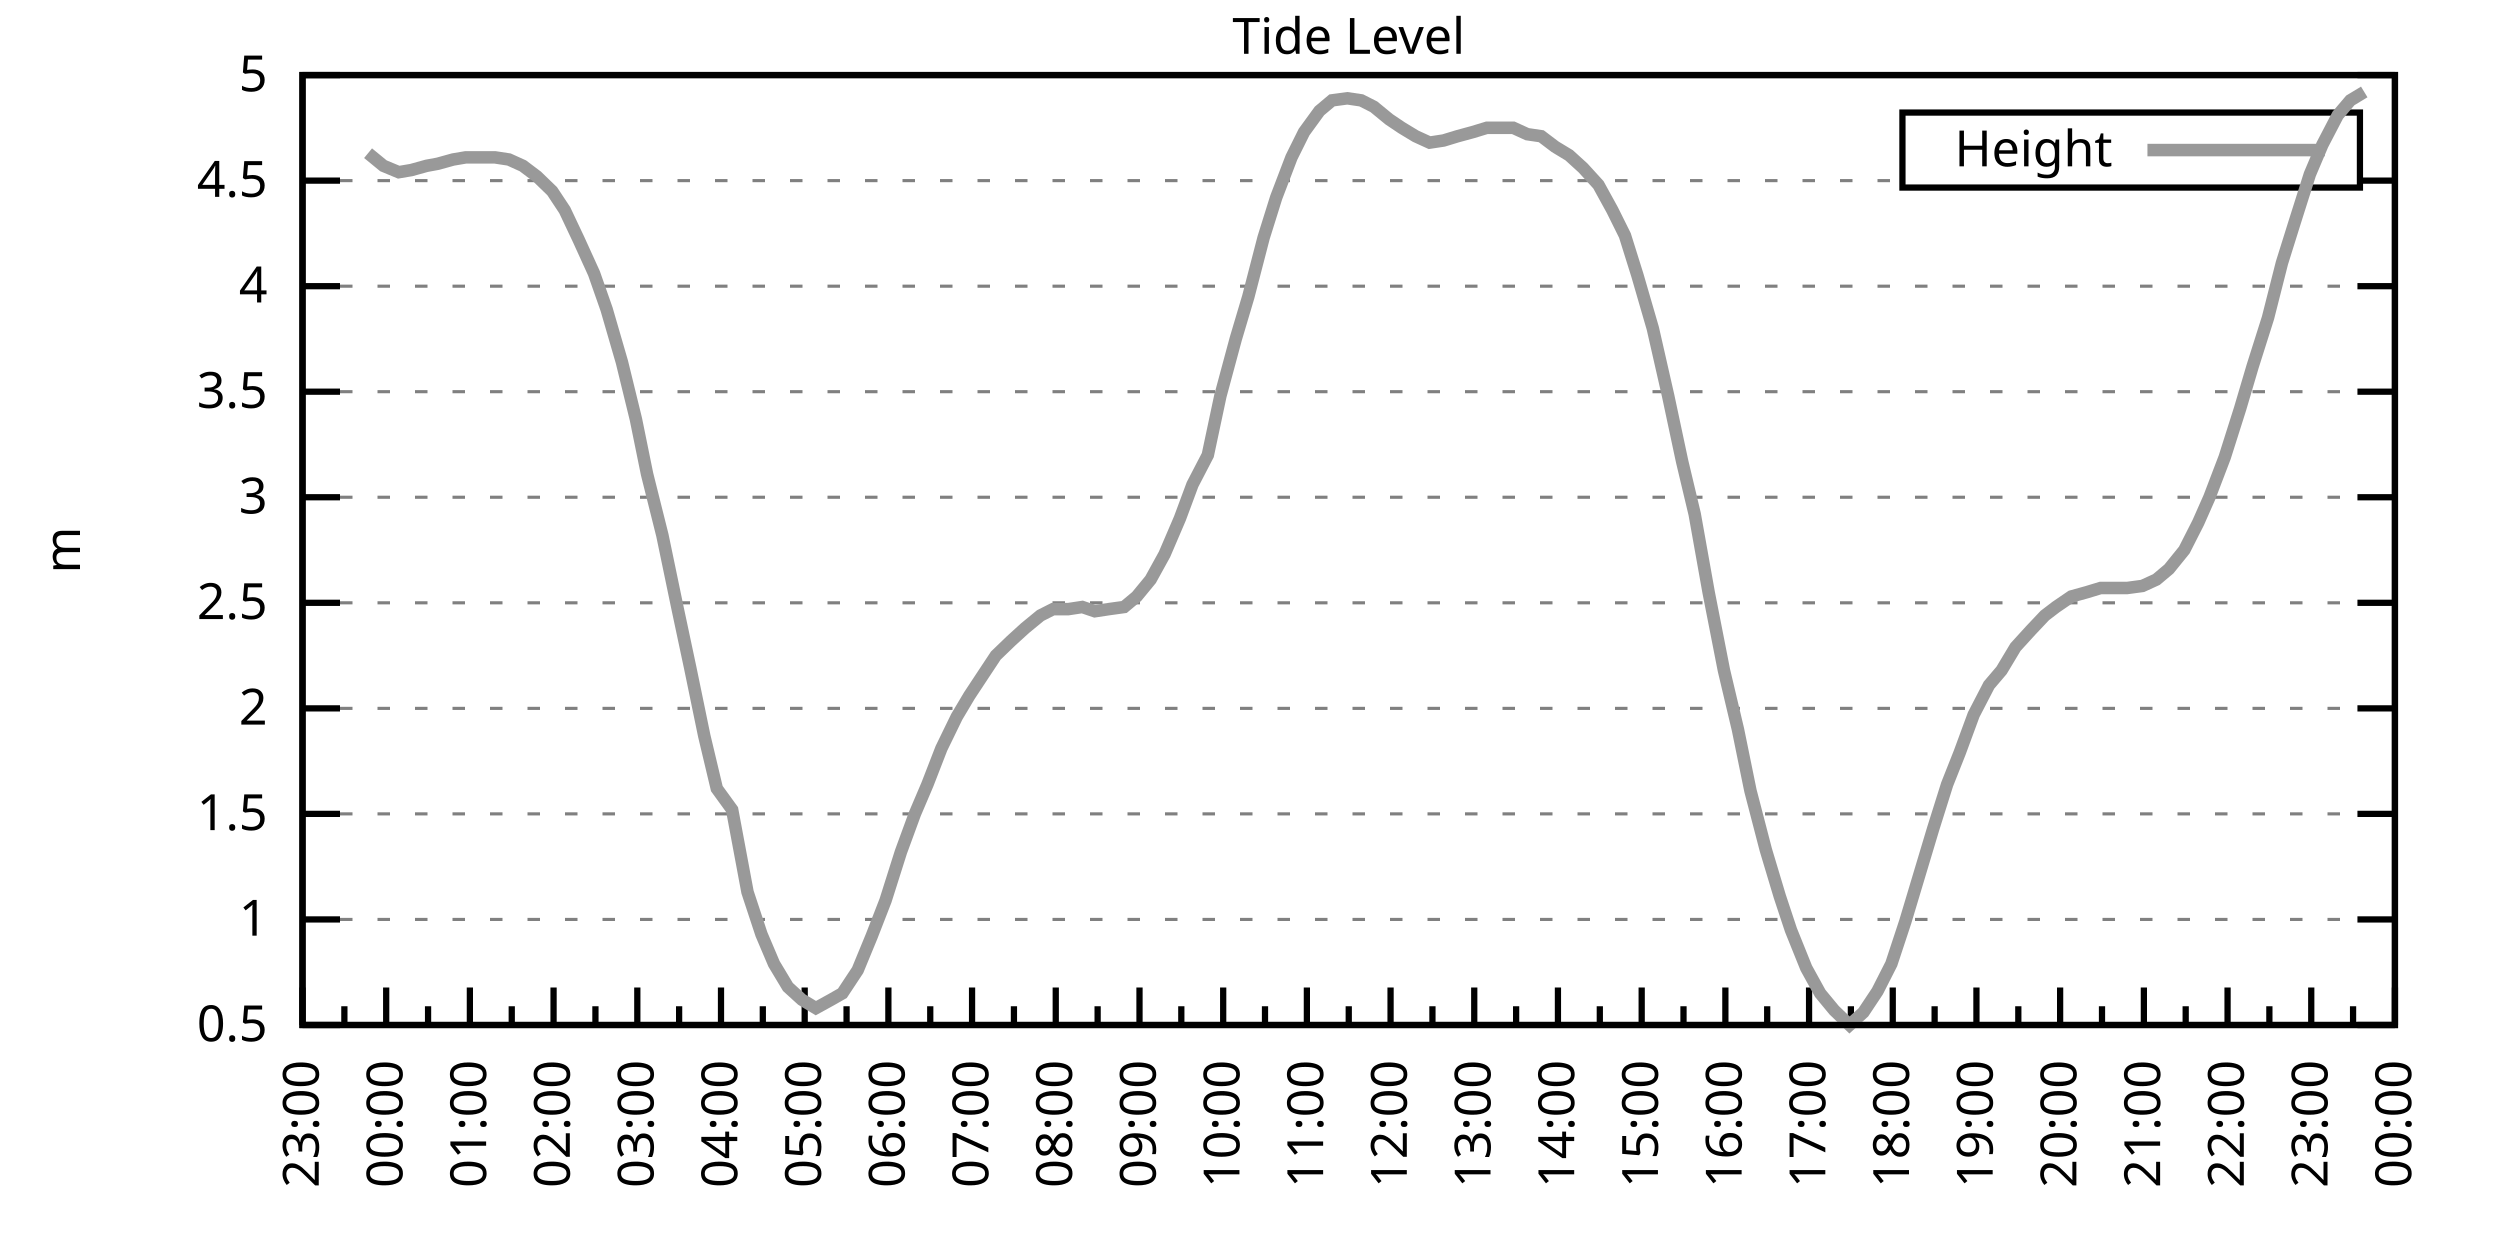
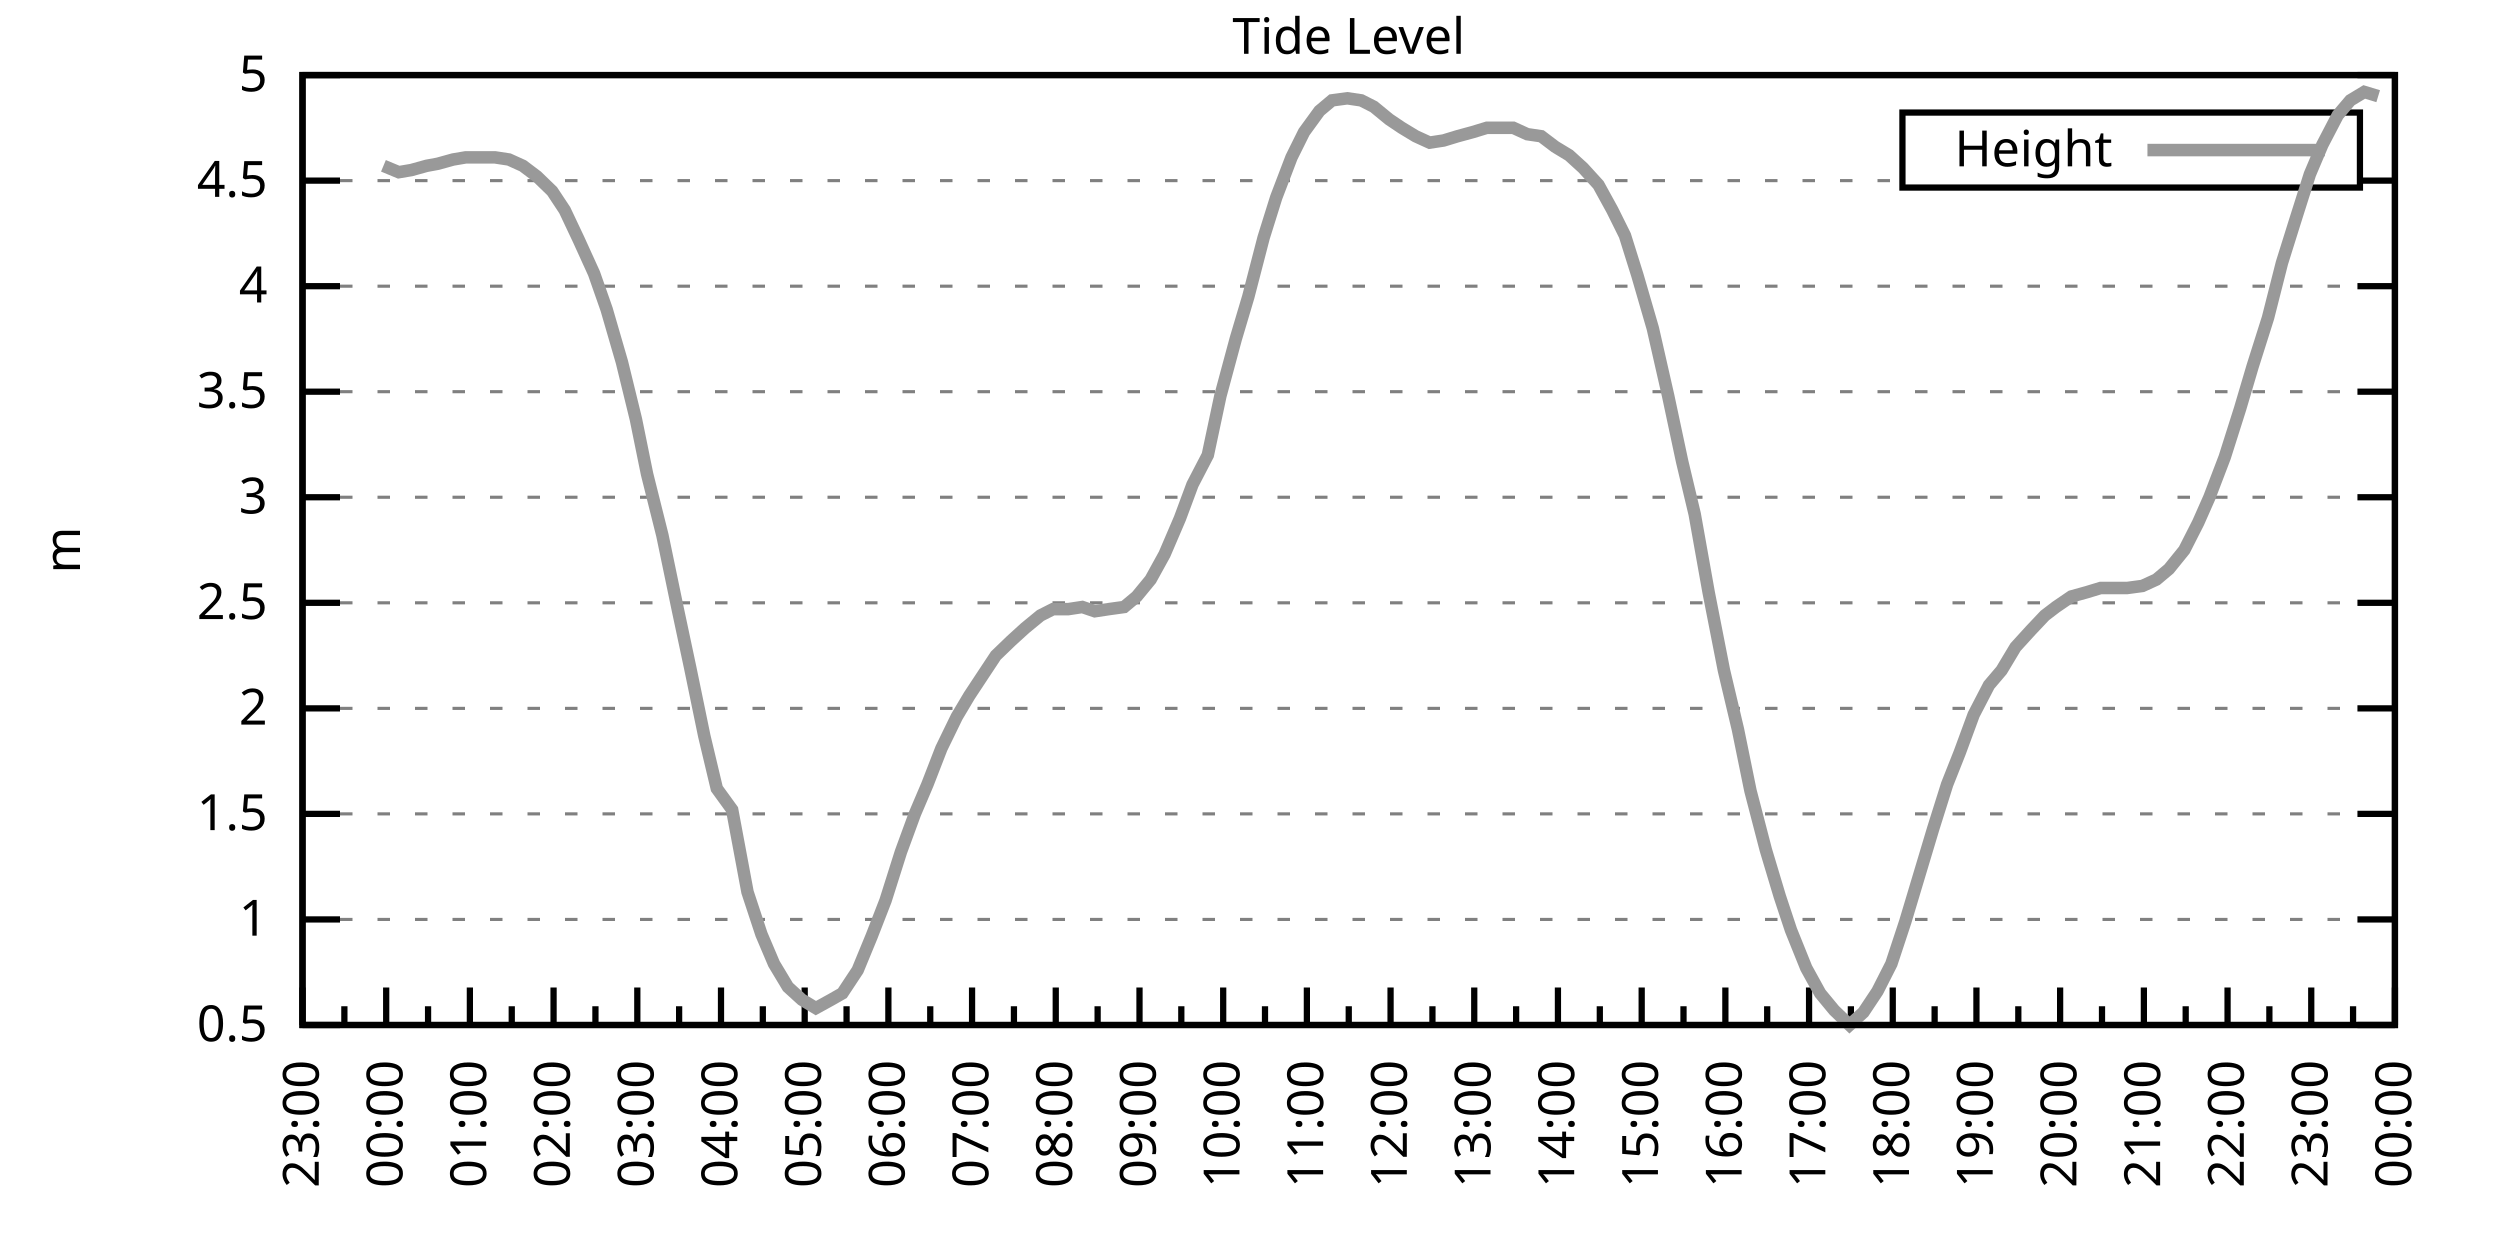
<svg xmlns="http://www.w3.org/2000/svg" xmlns:xlink="http://www.w3.org/1999/xlink" width="400" height="200" viewBox="0 0 400 200">
  <g id="gnuplot_canvas">
    <rect x="0" y="0" width="400" height="200" fill="none" />
    <defs>
      <circle id="gpDot" r="0.5" stroke-width="0.5" stroke="currentColor" />
      <path id="gpPt0" stroke-width="0.333" stroke="currentColor" d="M-1,0 h2 M0,-1 v2" />
      <path id="gpPt1" stroke-width="0.333" stroke="currentColor" d="M-1,-1 L1,1 M1,-1 L-1,1" />
      <path id="gpPt2" stroke-width="0.333" stroke="currentColor" d="M-1,0 L1,0 M0,-1 L0,1 M-1,-1 L1,1 M-1,1 L1,-1" />
      <rect id="gpPt3" stroke-width="0.333" stroke="currentColor" x="-1" y="-1" width="2" height="2" />
      <rect id="gpPt4" stroke-width="0.333" stroke="currentColor" fill="currentColor" x="-1" y="-1" width="2" height="2" />
      <circle id="gpPt5" stroke-width="0.333" stroke="currentColor" cx="0" cy="0" r="1" />
      <use xlink:href="#gpPt5" id="gpPt6" fill="currentColor" stroke="none" />
      <path id="gpPt7" stroke-width="0.333" stroke="currentColor" d="M0,-1.33 L-1.33,0.67 L1.33,0.67 z" />
      <use xlink:href="#gpPt7" id="gpPt8" fill="currentColor" stroke="none" />
      <use xlink:href="#gpPt7" id="gpPt9" stroke="currentColor" transform="rotate(180)" />
      <use xlink:href="#gpPt9" id="gpPt10" fill="currentColor" stroke="none" />
      <use xlink:href="#gpPt3" id="gpPt11" stroke="currentColor" transform="rotate(45)" />
      <use xlink:href="#gpPt11" id="gpPt12" fill="currentColor" stroke="none" />
      <path id="gpPt13" stroke-width="0.333" stroke="currentColor" d="M0,1.330 L1.265,0.411 L0.782,-1.067 L-0.782,-1.076 L-1.265,0.411 z" />
      <use xlink:href="#gpPt13" id="gpPt14" fill="currentColor" stroke="none" />
      <filter id="textbox" filterUnits="objectBoundingBox" x="0" y="0" height="1" width="1">
        <feFlood flood-color="white" flood-opacity="1" result="bgnd" />
        <feComposite in="SourceGraphic" in2="bgnd" operator="atop" />
      </filter>
      <filter id="greybox" filterUnits="objectBoundingBox" x="0" y="0" height="1" width="1">
        <feFlood flood-color="lightgrey" flood-opacity="1" result="grey" />
        <feComposite in="SourceGraphic" in2="grey" operator="atop" />
      </filter>
    </defs>
    <g fill="none" color="white" stroke="currentColor" stroke-width="1.00" stroke-linecap="butt" stroke-linejoin="miter">
</g>
    <g fill="none" color="black" stroke="currentColor" stroke-width="1.00" stroke-linecap="butt" stroke-linejoin="miter">
      <g stroke="none" shape-rendering="crispEdges">
        <polygon fill="rgb(255, 255, 255)" points="48.40,164.00 383.18,164.00 383.18,12.02 48.40,12.02 " />
      </g>
    </g>
    <g fill="none" color="black" stroke="currentColor" stroke-width="1.00" stroke-linecap="butt" stroke-linejoin="miter">
</g>
    <g fill="none" color="black" stroke="black" stroke-width="0.50" stroke-linecap="butt" stroke-linejoin="miter">
</g>
    <g fill="none" color="gray" stroke="currentColor" stroke-width="0.50" stroke-linecap="butt" stroke-linejoin="miter">
      <path stroke="gray" stroke-dasharray="2,4" class="gridline" d="M48.40,164.00 L383.19,164.00  " />
    </g>
    <g fill="none" color="gray" stroke="gray" stroke-width="1.00" stroke-linecap="butt" stroke-linejoin="miter">
</g>
    <g fill="none" color="black" stroke="currentColor" stroke-width="1.00" stroke-linecap="butt" stroke-linejoin="miter">
      <path stroke="black" d="M48.40,164.00 L54.40,164.00 M383.19,164.00 L377.19,164.00  " />
      <g transform="translate(42.80,166.60)" stroke="none" fill="black" font-family="Sans" font-size="8.00" text-anchor="end">
        <text>
          <tspan font-family="Sans"> 0.5</tspan>
        </text>
      </g>
    </g>
    <g fill="none" color="black" stroke="currentColor" stroke-width="1.00" stroke-linecap="butt" stroke-linejoin="miter">
</g>
    <g fill="none" color="black" stroke="black" stroke-width="0.50" stroke-linecap="butt" stroke-linejoin="miter">
</g>
    <g fill="none" color="gray" stroke="currentColor" stroke-width="0.50" stroke-linecap="butt" stroke-linejoin="miter">
      <path stroke="gray" stroke-dasharray="2,4" class="gridline" d="M48.40,147.11 L383.19,147.11  " />
    </g>
    <g fill="none" color="gray" stroke="gray" stroke-width="1.00" stroke-linecap="butt" stroke-linejoin="miter">
</g>
    <g fill="none" color="black" stroke="currentColor" stroke-width="1.00" stroke-linecap="butt" stroke-linejoin="miter">
      <path stroke="black" d="M48.40,147.11 L54.40,147.11 M383.19,147.11 L377.19,147.11  " />
      <g transform="translate(42.80,149.71)" stroke="none" fill="black" font-family="Sans" font-size="8.00" text-anchor="end">
        <text>
          <tspan font-family="Sans"> 1</tspan>
        </text>
      </g>
    </g>
    <g fill="none" color="black" stroke="currentColor" stroke-width="1.00" stroke-linecap="butt" stroke-linejoin="miter">
</g>
    <g fill="none" color="black" stroke="black" stroke-width="0.50" stroke-linecap="butt" stroke-linejoin="miter">
</g>
    <g fill="none" color="gray" stroke="currentColor" stroke-width="0.50" stroke-linecap="butt" stroke-linejoin="miter">
      <path stroke="gray" stroke-dasharray="2,4" class="gridline" d="M48.40,130.22 L383.19,130.22  " />
    </g>
    <g fill="none" color="gray" stroke="gray" stroke-width="1.00" stroke-linecap="butt" stroke-linejoin="miter">
</g>
    <g fill="none" color="black" stroke="currentColor" stroke-width="1.00" stroke-linecap="butt" stroke-linejoin="miter">
      <path stroke="black" d="M48.40,130.22 L54.40,130.22 M383.19,130.22 L377.19,130.22  " />
      <g transform="translate(42.80,132.82)" stroke="none" fill="black" font-family="Sans" font-size="8.00" text-anchor="end">
        <text>
          <tspan font-family="Sans"> 1.5</tspan>
        </text>
      </g>
    </g>
    <g fill="none" color="black" stroke="currentColor" stroke-width="1.00" stroke-linecap="butt" stroke-linejoin="miter">
</g>
    <g fill="none" color="black" stroke="black" stroke-width="0.50" stroke-linecap="butt" stroke-linejoin="miter">
</g>
    <g fill="none" color="gray" stroke="currentColor" stroke-width="0.50" stroke-linecap="butt" stroke-linejoin="miter">
      <path stroke="gray" stroke-dasharray="2,4" class="gridline" d="M48.40,113.34 L383.19,113.34  " />
    </g>
    <g fill="none" color="gray" stroke="gray" stroke-width="1.00" stroke-linecap="butt" stroke-linejoin="miter">
</g>
    <g fill="none" color="black" stroke="currentColor" stroke-width="1.00" stroke-linecap="butt" stroke-linejoin="miter">
      <path stroke="black" d="M48.40,113.34 L54.40,113.34 M383.19,113.34 L377.19,113.34  " />
      <g transform="translate(42.80,115.94)" stroke="none" fill="black" font-family="Sans" font-size="8.00" text-anchor="end">
        <text>
          <tspan font-family="Sans"> 2</tspan>
        </text>
      </g>
    </g>
    <g fill="none" color="black" stroke="currentColor" stroke-width="1.00" stroke-linecap="butt" stroke-linejoin="miter">
</g>
    <g fill="none" color="black" stroke="black" stroke-width="0.50" stroke-linecap="butt" stroke-linejoin="miter">
</g>
    <g fill="none" color="gray" stroke="currentColor" stroke-width="0.50" stroke-linecap="butt" stroke-linejoin="miter">
      <path stroke="gray" stroke-dasharray="2,4" class="gridline" d="M48.40,96.45 L383.19,96.45  " />
    </g>
    <g fill="none" color="gray" stroke="gray" stroke-width="1.00" stroke-linecap="butt" stroke-linejoin="miter">
</g>
    <g fill="none" color="black" stroke="currentColor" stroke-width="1.00" stroke-linecap="butt" stroke-linejoin="miter">
      <path stroke="black" d="M48.40,96.45 L54.40,96.45 M383.19,96.45 L377.19,96.45  " />
      <g transform="translate(42.80,99.05)" stroke="none" fill="black" font-family="Sans" font-size="8.00" text-anchor="end">
        <text>
          <tspan font-family="Sans"> 2.5</tspan>
        </text>
      </g>
    </g>
    <g fill="none" color="black" stroke="currentColor" stroke-width="1.00" stroke-linecap="butt" stroke-linejoin="miter">
</g>
    <g fill="none" color="black" stroke="black" stroke-width="0.50" stroke-linecap="butt" stroke-linejoin="miter">
</g>
    <g fill="none" color="gray" stroke="currentColor" stroke-width="0.50" stroke-linecap="butt" stroke-linejoin="miter">
      <path stroke="gray" stroke-dasharray="2,4" class="gridline" d="M48.40,79.56 L383.19,79.56  " />
    </g>
    <g fill="none" color="gray" stroke="gray" stroke-width="1.00" stroke-linecap="butt" stroke-linejoin="miter">
</g>
    <g fill="none" color="black" stroke="currentColor" stroke-width="1.00" stroke-linecap="butt" stroke-linejoin="miter">
      <path stroke="black" d="M48.40,79.56 L54.40,79.56 M383.19,79.56 L377.19,79.56  " />
      <g transform="translate(42.80,82.16)" stroke="none" fill="black" font-family="Sans" font-size="8.00" text-anchor="end">
        <text>
          <tspan font-family="Sans"> 3</tspan>
        </text>
      </g>
    </g>
    <g fill="none" color="black" stroke="currentColor" stroke-width="1.00" stroke-linecap="butt" stroke-linejoin="miter">
</g>
    <g fill="none" color="black" stroke="black" stroke-width="0.50" stroke-linecap="butt" stroke-linejoin="miter">
</g>
    <g fill="none" color="gray" stroke="currentColor" stroke-width="0.50" stroke-linecap="butt" stroke-linejoin="miter">
      <path stroke="gray" stroke-dasharray="2,4" class="gridline" d="M48.40,62.67 L383.19,62.67  " />
    </g>
    <g fill="none" color="gray" stroke="gray" stroke-width="1.00" stroke-linecap="butt" stroke-linejoin="miter">
</g>
    <g fill="none" color="black" stroke="currentColor" stroke-width="1.00" stroke-linecap="butt" stroke-linejoin="miter">
      <path stroke="black" d="M48.40,62.67 L54.40,62.67 M383.19,62.67 L377.19,62.67  " />
      <g transform="translate(42.80,65.27)" stroke="none" fill="black" font-family="Sans" font-size="8.00" text-anchor="end">
        <text>
          <tspan font-family="Sans"> 3.5</tspan>
        </text>
      </g>
    </g>
    <g fill="none" color="black" stroke="currentColor" stroke-width="1.00" stroke-linecap="butt" stroke-linejoin="miter">
</g>
    <g fill="none" color="black" stroke="black" stroke-width="0.50" stroke-linecap="butt" stroke-linejoin="miter">
</g>
    <g fill="none" color="gray" stroke="currentColor" stroke-width="0.50" stroke-linecap="butt" stroke-linejoin="miter">
      <path stroke="gray" stroke-dasharray="2,4" class="gridline" d="M48.40,45.79 L383.19,45.79  " />
    </g>
    <g fill="none" color="gray" stroke="gray" stroke-width="1.00" stroke-linecap="butt" stroke-linejoin="miter">
</g>
    <g fill="none" color="black" stroke="currentColor" stroke-width="1.00" stroke-linecap="butt" stroke-linejoin="miter">
      <path stroke="black" d="M48.40,45.79 L54.40,45.79 M383.19,45.79 L377.19,45.79  " />
      <g transform="translate(42.80,48.39)" stroke="none" fill="black" font-family="Sans" font-size="8.00" text-anchor="end">
        <text>
          <tspan font-family="Sans"> 4</tspan>
        </text>
      </g>
    </g>
    <g fill="none" color="black" stroke="currentColor" stroke-width="1.00" stroke-linecap="butt" stroke-linejoin="miter">
</g>
    <g fill="none" color="black" stroke="black" stroke-width="0.50" stroke-linecap="butt" stroke-linejoin="miter">
</g>
    <g fill="none" color="gray" stroke="currentColor" stroke-width="0.50" stroke-linecap="butt" stroke-linejoin="miter">
      <path stroke="gray" stroke-dasharray="2,4" class="gridline" d="M48.40,28.90 L304.39,28.90 M377.59,28.90 L383.19,28.90  " />
    </g>
    <g fill="none" color="gray" stroke="gray" stroke-width="1.00" stroke-linecap="butt" stroke-linejoin="miter">
</g>
    <g fill="none" color="black" stroke="currentColor" stroke-width="1.00" stroke-linecap="butt" stroke-linejoin="miter">
      <path stroke="black" d="M48.40,28.90 L54.40,28.90 M383.19,28.90 L377.19,28.90  " />
      <g transform="translate(42.80,31.50)" stroke="none" fill="black" font-family="Sans" font-size="8.00" text-anchor="end">
        <text>
          <tspan font-family="Sans"> 4.5</tspan>
        </text>
      </g>
    </g>
    <g fill="none" color="black" stroke="currentColor" stroke-width="1.00" stroke-linecap="butt" stroke-linejoin="miter">
</g>
    <g fill="none" color="black" stroke="black" stroke-width="0.50" stroke-linecap="butt" stroke-linejoin="miter">
</g>
    <g fill="none" color="gray" stroke="currentColor" stroke-width="0.50" stroke-linecap="butt" stroke-linejoin="miter">
      <path stroke="gray" stroke-dasharray="2,4" class="gridline" d="M48.40,12.01 L383.19,12.01  " />
    </g>
    <g fill="none" color="gray" stroke="gray" stroke-width="1.00" stroke-linecap="butt" stroke-linejoin="miter">
</g>
    <g fill="none" color="black" stroke="currentColor" stroke-width="1.00" stroke-linecap="butt" stroke-linejoin="miter">
      <path stroke="black" d="M48.40,12.01 L54.40,12.01 M383.19,12.01 L377.19,12.01  " />
      <g transform="translate(42.80,14.61)" stroke="none" fill="black" font-family="Sans" font-size="8.00" text-anchor="end">
        <text>
          <tspan font-family="Sans"> 5</tspan>
        </text>
      </g>
    </g>
    <g fill="none" color="black" stroke="currentColor" stroke-width="1.00" stroke-linecap="butt" stroke-linejoin="miter">
      <path stroke="black" d="M48.40,164.00 L48.40,158.00  " />
      <g transform="translate(51.00,169.60) rotate(270)" stroke="none" fill="black" font-family="Sans" font-size="8.00" text-anchor="end">
        <text>
          <tspan font-family="Sans">23:00</tspan>
        </text>
      </g>
    </g>
    <g fill="none" color="black" stroke="currentColor" stroke-width="1.00" stroke-linecap="butt" stroke-linejoin="miter">
      <path stroke="black" d="M55.10,164.00 L55.10,161.00 M61.79,164.00 L61.79,158.00  " />
      <g transform="translate(64.39,169.60) rotate(270)" stroke="none" fill="black" font-family="Sans" font-size="8.00" text-anchor="end">
        <text>
          <tspan font-family="Sans">00:00</tspan>
        </text>
      </g>
    </g>
    <g fill="none" color="black" stroke="currentColor" stroke-width="1.00" stroke-linecap="butt" stroke-linejoin="miter">
      <path stroke="black" d="M68.49,164.00 L68.49,161.00 M75.18,164.00 L75.18,158.00  " />
      <g transform="translate(77.78,169.60) rotate(270)" stroke="none" fill="black" font-family="Sans" font-size="8.00" text-anchor="end">
        <text>
          <tspan font-family="Sans">01:00</tspan>
        </text>
      </g>
    </g>
    <g fill="none" color="black" stroke="currentColor" stroke-width="1.00" stroke-linecap="butt" stroke-linejoin="miter">
      <path stroke="black" d="M81.88,164.00 L81.88,161.00 M88.57,164.00 L88.57,158.00  " />
      <g transform="translate(91.17,169.60) rotate(270)" stroke="none" fill="black" font-family="Sans" font-size="8.00" text-anchor="end">
        <text>
          <tspan font-family="Sans">02:00</tspan>
        </text>
      </g>
    </g>
    <g fill="none" color="black" stroke="currentColor" stroke-width="1.00" stroke-linecap="butt" stroke-linejoin="miter">
      <path stroke="black" d="M95.27,164.00 L95.27,161.00 M101.97,164.00 L101.97,158.00  " />
      <g transform="translate(104.57,169.60) rotate(270)" stroke="none" fill="black" font-family="Sans" font-size="8.00" text-anchor="end">
        <text>
          <tspan font-family="Sans">03:00</tspan>
        </text>
      </g>
    </g>
    <g fill="none" color="black" stroke="currentColor" stroke-width="1.00" stroke-linecap="butt" stroke-linejoin="miter">
      <path stroke="black" d="M108.66,164.00 L108.66,161.00 M115.36,164.00 L115.36,158.00  " />
      <g transform="translate(117.96,169.60) rotate(270)" stroke="none" fill="black" font-family="Sans" font-size="8.00" text-anchor="end">
        <text>
          <tspan font-family="Sans">04:00</tspan>
        </text>
      </g>
    </g>
    <g fill="none" color="black" stroke="currentColor" stroke-width="1.00" stroke-linecap="butt" stroke-linejoin="miter">
      <path stroke="black" d="M122.05,164.00 L122.05,161.00 M128.75,164.00 L128.75,158.00  " />
      <g transform="translate(131.35,169.60) rotate(270)" stroke="none" fill="black" font-family="Sans" font-size="8.00" text-anchor="end">
        <text>
          <tspan font-family="Sans">05:00</tspan>
        </text>
      </g>
    </g>
    <g fill="none" color="black" stroke="currentColor" stroke-width="1.00" stroke-linecap="butt" stroke-linejoin="miter">
      <path stroke="black" d="M135.45,164.00 L135.45,161.00 M142.14,164.00 L142.14,158.00  " />
      <g transform="translate(144.74,169.60) rotate(270)" stroke="none" fill="black" font-family="Sans" font-size="8.00" text-anchor="end">
        <text>
          <tspan font-family="Sans">06:00</tspan>
        </text>
      </g>
    </g>
    <g fill="none" color="black" stroke="currentColor" stroke-width="1.00" stroke-linecap="butt" stroke-linejoin="miter">
      <path stroke="black" d="M148.84,164.00 L148.84,161.00 M155.53,164.00 L155.53,158.00  " />
      <g transform="translate(158.13,169.60) rotate(270)" stroke="none" fill="black" font-family="Sans" font-size="8.00" text-anchor="end">
        <text>
          <tspan font-family="Sans">07:00</tspan>
        </text>
      </g>
    </g>
    <g fill="none" color="black" stroke="currentColor" stroke-width="1.00" stroke-linecap="butt" stroke-linejoin="miter">
      <path stroke="black" d="M162.23,164.00 L162.23,161.00 M168.92,164.00 L168.92,158.00  " />
      <g transform="translate(171.52,169.60) rotate(270)" stroke="none" fill="black" font-family="Sans" font-size="8.00" text-anchor="end">
        <text>
          <tspan font-family="Sans">08:00</tspan>
        </text>
      </g>
    </g>
    <g fill="none" color="black" stroke="currentColor" stroke-width="1.00" stroke-linecap="butt" stroke-linejoin="miter">
      <path stroke="black" d="M175.62,164.00 L175.62,161.00 M182.32,164.00 L182.32,158.00  " />
      <g transform="translate(184.92,169.60) rotate(270)" stroke="none" fill="black" font-family="Sans" font-size="8.00" text-anchor="end">
        <text>
          <tspan font-family="Sans">09:00</tspan>
        </text>
      </g>
    </g>
    <g fill="none" color="black" stroke="currentColor" stroke-width="1.00" stroke-linecap="butt" stroke-linejoin="miter">
      <path stroke="black" d="M189.01,164.00 L189.01,161.00 M195.71,164.00 L195.71,158.00  " />
      <g transform="translate(198.31,169.60) rotate(270)" stroke="none" fill="black" font-family="Sans" font-size="8.00" text-anchor="end">
        <text>
          <tspan font-family="Sans">10:00</tspan>
        </text>
      </g>
    </g>
    <g fill="none" color="black" stroke="currentColor" stroke-width="1.00" stroke-linecap="butt" stroke-linejoin="miter">
      <path stroke="black" d="M202.40,164.00 L202.40,161.00 M209.10,164.00 L209.10,158.00  " />
      <g transform="translate(211.70,169.60) rotate(270)" stroke="none" fill="black" font-family="Sans" font-size="8.00" text-anchor="end">
        <text>
          <tspan font-family="Sans">11:00</tspan>
        </text>
      </g>
    </g>
    <g fill="none" color="black" stroke="currentColor" stroke-width="1.00" stroke-linecap="butt" stroke-linejoin="miter">
      <path stroke="black" d="M215.80,164.00 L215.80,161.00 M222.49,164.00 L222.49,158.00  " />
      <g transform="translate(225.09,169.60) rotate(270)" stroke="none" fill="black" font-family="Sans" font-size="8.00" text-anchor="end">
        <text>
          <tspan font-family="Sans">12:00</tspan>
        </text>
      </g>
    </g>
    <g fill="none" color="black" stroke="currentColor" stroke-width="1.00" stroke-linecap="butt" stroke-linejoin="miter">
      <path stroke="black" d="M229.19,164.00 L229.19,161.00 M235.88,164.00 L235.88,158.00  " />
      <g transform="translate(238.48,169.60) rotate(270)" stroke="none" fill="black" font-family="Sans" font-size="8.00" text-anchor="end">
        <text>
          <tspan font-family="Sans">13:00</tspan>
        </text>
      </g>
    </g>
    <g fill="none" color="black" stroke="currentColor" stroke-width="1.00" stroke-linecap="butt" stroke-linejoin="miter">
      <path stroke="black" d="M242.58,164.00 L242.58,161.00 M249.27,164.00 L249.27,158.00  " />
      <g transform="translate(251.87,169.60) rotate(270)" stroke="none" fill="black" font-family="Sans" font-size="8.00" text-anchor="end">
        <text>
          <tspan font-family="Sans">14:00</tspan>
        </text>
      </g>
    </g>
    <g fill="none" color="black" stroke="currentColor" stroke-width="1.00" stroke-linecap="butt" stroke-linejoin="miter">
      <path stroke="black" d="M255.97,164.00 L255.97,161.00 M262.67,164.00 L262.67,158.00  " />
      <g transform="translate(265.27,169.60) rotate(270)" stroke="none" fill="black" font-family="Sans" font-size="8.00" text-anchor="end">
        <text>
          <tspan font-family="Sans">15:00</tspan>
        </text>
      </g>
    </g>
    <g fill="none" color="black" stroke="currentColor" stroke-width="1.00" stroke-linecap="butt" stroke-linejoin="miter">
      <path stroke="black" d="M269.36,164.00 L269.36,161.00 M276.06,164.00 L276.06,158.00  " />
      <g transform="translate(278.66,169.60) rotate(270)" stroke="none" fill="black" font-family="Sans" font-size="8.00" text-anchor="end">
        <text>
          <tspan font-family="Sans">16:00</tspan>
        </text>
      </g>
    </g>
    <g fill="none" color="black" stroke="currentColor" stroke-width="1.00" stroke-linecap="butt" stroke-linejoin="miter">
      <path stroke="black" d="M282.75,164.00 L282.75,161.00 M289.45,164.00 L289.45,158.00  " />
      <g transform="translate(292.05,169.60) rotate(270)" stroke="none" fill="black" font-family="Sans" font-size="8.00" text-anchor="end">
        <text>
          <tspan font-family="Sans">17:00</tspan>
        </text>
      </g>
    </g>
    <g fill="none" color="black" stroke="currentColor" stroke-width="1.00" stroke-linecap="butt" stroke-linejoin="miter">
      <path stroke="black" d="M296.14,164.00 L296.14,161.00 M302.84,164.00 L302.84,158.00  " />
      <g transform="translate(305.44,169.60) rotate(270)" stroke="none" fill="black" font-family="Sans" font-size="8.00" text-anchor="end">
        <text>
          <tspan font-family="Sans">18:00</tspan>
        </text>
      </g>
    </g>
    <g fill="none" color="black" stroke="currentColor" stroke-width="1.00" stroke-linecap="butt" stroke-linejoin="miter">
      <path stroke="black" d="M309.54,164.00 L309.54,161.00 M316.23,164.00 L316.23,158.00  " />
      <g transform="translate(318.83,169.60) rotate(270)" stroke="none" fill="black" font-family="Sans" font-size="8.00" text-anchor="end">
        <text>
          <tspan font-family="Sans">19:00</tspan>
        </text>
      </g>
    </g>
    <g fill="none" color="black" stroke="currentColor" stroke-width="1.00" stroke-linecap="butt" stroke-linejoin="miter">
      <path stroke="black" d="M322.93,164.00 L322.93,161.00 M329.62,164.00 L329.62,158.00  " />
      <g transform="translate(332.22,169.60) rotate(270)" stroke="none" fill="black" font-family="Sans" font-size="8.00" text-anchor="end">
        <text>
          <tspan font-family="Sans">20:00</tspan>
        </text>
      </g>
    </g>
    <g fill="none" color="black" stroke="currentColor" stroke-width="1.00" stroke-linecap="butt" stroke-linejoin="miter">
      <path stroke="black" d="M336.32,164.00 L336.32,161.00 M343.02,164.00 L343.02,158.00  " />
      <g transform="translate(345.62,169.60) rotate(270)" stroke="none" fill="black" font-family="Sans" font-size="8.00" text-anchor="end">
        <text>
          <tspan font-family="Sans">21:00</tspan>
        </text>
      </g>
    </g>
    <g fill="none" color="black" stroke="currentColor" stroke-width="1.00" stroke-linecap="butt" stroke-linejoin="miter">
      <path stroke="black" d="M349.71,164.00 L349.71,161.00 M356.41,164.00 L356.41,158.00  " />
      <g transform="translate(359.01,169.60) rotate(270)" stroke="none" fill="black" font-family="Sans" font-size="8.00" text-anchor="end">
        <text>
          <tspan font-family="Sans">22:00</tspan>
        </text>
      </g>
    </g>
    <g fill="none" color="black" stroke="currentColor" stroke-width="1.00" stroke-linecap="butt" stroke-linejoin="miter">
      <path stroke="black" d="M363.10,164.00 L363.10,161.00 M369.80,164.00 L369.80,158.00  " />
      <g transform="translate(372.40,169.60) rotate(270)" stroke="none" fill="black" font-family="Sans" font-size="8.00" text-anchor="end">
        <text>
          <tspan font-family="Sans">23:00</tspan>
        </text>
      </g>
    </g>
    <g fill="none" color="black" stroke="currentColor" stroke-width="1.00" stroke-linecap="butt" stroke-linejoin="miter">
      <path stroke="black" d="M376.49,164.00 L376.49,161.00 M383.19,164.00 L383.19,158.00  " />
      <g transform="translate(385.79,169.60) rotate(270)" stroke="none" fill="black" font-family="Sans" font-size="8.00" text-anchor="end">
        <text>
          <tspan font-family="Sans">00:00</tspan>
        </text>
      </g>
    </g>
    <g fill="none" color="black" stroke="currentColor" stroke-width="1.00" stroke-linecap="butt" stroke-linejoin="miter">
</g>
    <g fill="none" color="black" stroke="currentColor" stroke-width="1.00" stroke-linecap="butt" stroke-linejoin="miter">
      <path stroke="black" d="M48.40,12.01 L48.40,164.00 L383.19,164.00 L383.19,12.01 L48.40,12.01 Z  " />
    </g>
    <g fill="none" color="black" stroke="currentColor" stroke-width="1.00" stroke-linecap="butt" stroke-linejoin="miter">
      <g transform="translate(12.80,88.01) rotate(270)" stroke="none" fill="black" font-family="Sans" font-size="8.00" text-anchor="middle">
        <text>
          <tspan font-family="Sans">m</tspan>
        </text>
      </g>
    </g>
    <g fill="none" color="black" stroke="currentColor" stroke-width="1.00" stroke-linecap="butt" stroke-linejoin="miter">
</g>
    <g fill="none" color="black" stroke="currentColor" stroke-width="1.00" stroke-linecap="butt" stroke-linejoin="miter">
      <path stroke="black" d="M304.39,30.01 L304.39,18.01 L377.59,18.01 L377.59,30.01 L304.39,30.01 Z  " />
    </g>
    <g id="Tide_level_plot_1">
      <g fill="none" color="white" stroke="black" stroke-width="2.00" stroke-linecap="butt" stroke-linejoin="miter">
</g>
      <g fill="none" color="black" stroke="currentColor" stroke-width="2.00" stroke-linecap="butt" stroke-linejoin="miter">
        <g transform="translate(337.99,26.61)" stroke="none" fill="black" font-family="Sans" font-size="8.00" text-anchor="end">
          <text>
            <tspan font-family="Sans">Height</tspan>
          </text>
        </g>
      </g>
      <g fill="none" color="black" stroke="currentColor" stroke-width="2.00" stroke-linecap="butt" stroke-linejoin="miter">
-         <path stroke="rgb(153, 153, 153)" d="M343.59,24.01 L371.99,24.01 M58.89,24.51 L61.35,26.53 L63.80,27.55 L65.81,27.21 L68.26,26.53 L70.05,26.20   L72.50,25.52 L74.51,25.18 L77.19,25.18 L79.20,25.18 L81.43,25.52 L83.66,26.53 L85.90,28.22 L88.35,30.59   L90.36,33.63 L92.59,38.35 L95.05,43.76 L97.06,49.50 L99.51,57.94 L101.74,67.06 L103.53,75.85 L105.98,85.64   L108.44,97.46 L110.45,106.92 L112.68,117.73 L114.69,126.17 L117.14,129.55 L119.60,142.72 L121.83,149.48 L123.84,154.21   L126.07,157.92 L128.30,159.95 L130.54,161.30 L132.99,159.95 L134.78,158.93 L137.23,155.22 L139.46,149.81 L141.69,144.07   L144.15,136.30 L146.38,130.22 L148.39,125.50 L150.62,119.75 L153.08,114.69 L155.09,111.31 L157.32,107.93 L159.33,104.89   L161.78,102.53 L164.01,100.50 L166.47,98.48 L168.48,97.46 L170.93,97.46 L173.17,97.12 L175.17,97.80 L177.41,97.46   L179.86,97.12 L181.87,95.44 L184.10,92.73 L186.33,88.68 L188.79,82.94 L190.80,77.53 L193.25,72.81 L195.26,63.35   L197.72,54.23 L199.73,47.47 L202.18,38.02 L204.19,31.60 L206.64,25.18 L208.65,21.13 L211.11,17.75 L213.12,16.06   L215.57,15.73 L217.80,16.06 L219.81,17.08 L222.27,19.10 L224.28,20.45 L226.51,21.80 L228.74,22.82 L230.97,22.48   L233.20,21.80 L235.66,21.13 L237.89,20.45 L239.90,20.45 L242.13,20.45 L244.36,21.47 L246.60,21.80 L248.83,23.49   L251.06,24.84 L253.29,26.87 L255.75,29.57 L257.98,33.63 L259.99,37.68 L262.00,44.10 L264.45,52.54 L266.91,63.35   L269.14,73.82 L271.15,82.26 L273.38,94.76 L275.83,107.26 L278.07,116.71 L280.07,126.51 L282.53,135.97 L284.76,143.40   L286.55,148.80 L289.00,154.88 L291.23,158.93 L293.47,161.64 L295.92,164.00 L298.15,161.97 L300.39,158.60 L302.62,154.21   L304.85,147.45 L307.08,140.02 L309.31,132.59 L311.54,125.50 L313.55,120.43 L315.79,114.35 L318.24,109.62 L320.25,107.26   L322.48,103.54 L324.94,100.84 L327.17,98.48 L328.95,97.12 L331.41,95.44 L333.86,94.76 L336.10,94.08 L337.88,94.08   L340.34,94.08 L342.79,93.75 L345.02,92.73 L347.03,91.04 L349.49,88.00 L351.72,83.61 L353.51,79.56 L355.96,73.14   L358.42,65.38 L360.42,58.62 L362.88,50.85 L365.11,42.07 L367.12,35.65 L369.58,27.88 L371.58,23.16 L374.04,18.43   L376.05,16.06 L378.28,14.71  " />
+         <path stroke="rgb(153, 153, 153)" d="M343.59,24.01 L371.99,24.01 M61.35,26.53 L63.80,27.55 L65.81,27.21 L68.26,26.53 L70.05,26.20 L72.50,25.52   L74.51,25.18 L77.19,25.18 L79.20,25.18 L81.43,25.52 L83.66,26.53 L85.90,28.22 L88.35,30.59 L90.36,33.63   L92.59,38.35 L95.05,43.76 L97.06,49.50 L99.51,57.94 L101.74,67.06 L103.53,75.85 L105.98,85.64 L108.44,97.46   L110.45,106.92 L112.68,117.73 L114.69,126.17 L117.14,129.55 L119.60,142.72 L121.83,149.48 L123.84,154.21 L126.07,157.92   L128.30,159.95 L130.54,161.30 L132.99,159.95 L134.78,158.93 L137.23,155.22 L139.46,149.81 L141.69,144.07 L144.15,136.30   L146.38,130.22 L148.39,125.50 L150.62,119.75 L153.08,114.69 L155.09,111.31 L157.32,107.93 L159.33,104.89 L161.78,102.53   L164.01,100.50 L166.47,98.48 L168.48,97.46 L170.93,97.46 L173.17,97.12 L175.17,97.80 L177.41,97.46 L179.86,97.12   L181.87,95.44 L184.10,92.73 L186.33,88.68 L188.79,82.94 L190.80,77.53 L193.25,72.81 L195.26,63.35 L197.72,54.23   L199.73,47.47 L202.18,38.02 L204.19,31.60 L206.64,25.18 L208.65,21.13 L211.11,17.75 L213.12,16.06 L215.57,15.73   L217.80,16.06 L219.81,17.08 L222.27,19.10 L224.28,20.45 L226.51,21.80 L228.74,22.82 L230.97,22.48 L233.20,21.80   L235.66,21.13 L237.89,20.45 L239.90,20.45 L242.13,20.45 L244.36,21.47 L246.60,21.80 L248.83,23.49 L251.06,24.84   L253.29,26.87 L255.75,29.57 L257.98,33.63 L259.99,37.68 L262.00,44.10 L264.45,52.54 L266.91,63.35 L269.14,73.82   L271.15,82.26 L273.38,94.76 L275.83,107.26 L278.07,116.71 L280.07,126.51 L282.53,135.97 L284.76,143.40 L286.55,148.80   L289.00,154.88 L291.23,158.93 L293.47,161.64 L295.92,164.00 L298.15,161.97 L300.39,158.60 L302.62,154.21 L304.85,147.45   L307.08,140.02 L309.31,132.59 L311.54,125.50 L313.55,120.43 L315.79,114.35 L318.24,109.62 L320.25,107.26 L322.48,103.54   L324.94,100.84 L327.17,98.48 L328.95,97.12 L331.41,95.44 L333.86,94.76 L336.10,94.08 L337.88,94.08 L340.34,94.08   L342.79,93.75 L345.02,92.73 L347.03,91.04 L349.49,88.00 L351.72,83.61 L353.51,79.56 L355.96,73.14 L358.42,65.38   L360.42,58.62 L362.88,50.85 L365.11,42.07 L367.12,35.65 L369.58,27.88 L371.58,23.16 L374.04,18.43 L376.05,16.06   L378.28,14.71 L380.51,15.39  " />
      </g>
    </g>
    <g fill="none" color="black" stroke="currentColor" stroke-width="2.00" stroke-linecap="butt" stroke-linejoin="miter">
</g>
    <g fill="none" color="black" stroke="black" stroke-width="1.00" stroke-linecap="butt" stroke-linejoin="miter">
</g>
    <g fill="none" color="black" stroke="currentColor" stroke-width="1.00" stroke-linecap="butt" stroke-linejoin="miter">
      <path stroke="black" d="M48.40,12.01 L48.40,164.00 L383.19,164.00 L383.19,12.01 L48.40,12.01 Z  " />
    </g>
    <g fill="none" color="black" stroke="currentColor" stroke-width="1.00" stroke-linecap="butt" stroke-linejoin="miter">
      <g transform="translate(215.79,8.61)" stroke="none" fill="black" font-family="Sans" font-size="8.00" text-anchor="middle">
        <text>
          <tspan font-family="Sans">Tide Level</tspan>
        </text>
      </g>
    </g>
    <g fill="none" color="black" stroke="currentColor" stroke-width="1.00" stroke-linecap="butt" stroke-linejoin="miter">
</g>
  </g>
</svg>
